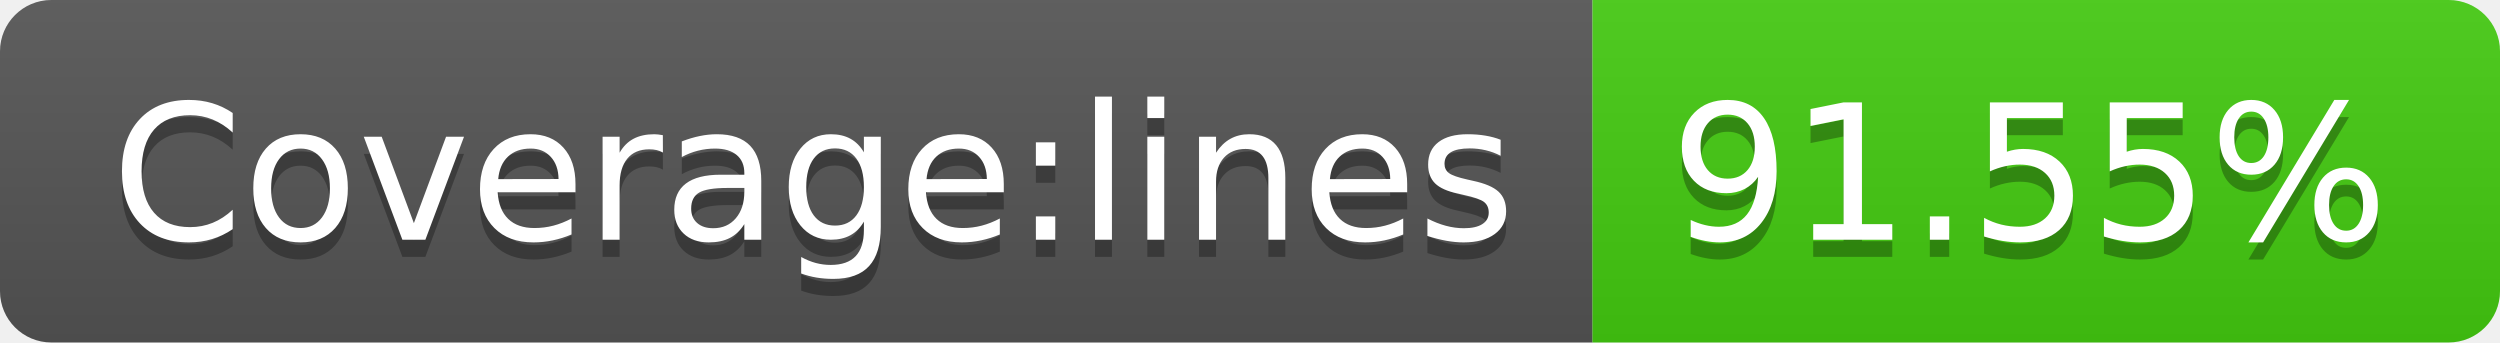
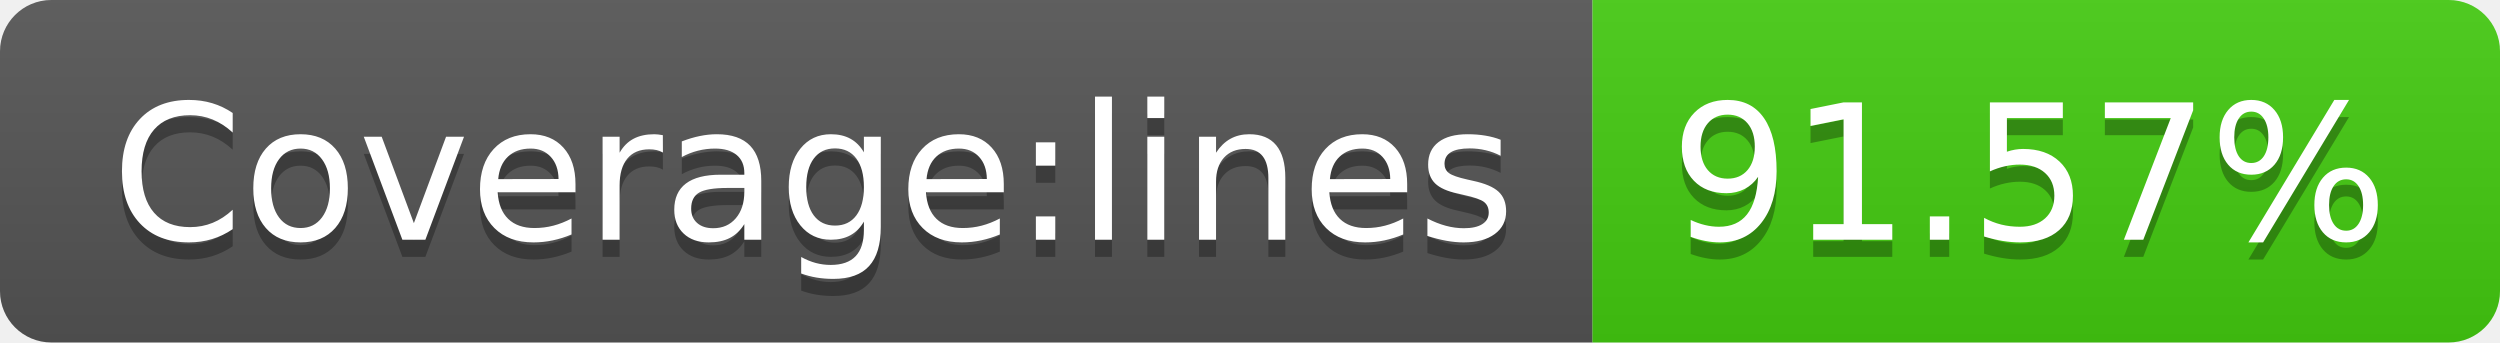
- <svg xmlns="http://www.w3.org/2000/svg" width="146" height="20" role="img" aria-label="Coverage:lines: 91.55%">
+ <svg xmlns="http://www.w3.org/2000/svg" width="146" height="20" role="img" aria-label="Coverage:lines: 91.57%">
  <linearGradient id="s" x2="0" y2="100%">
    <stop offset="0" stop-color="#bbb" stop-opacity=".1" />
    <stop offset="1" stop-opacity=".1" />
  </linearGradient>
  <clipPath id="r">
    <rect width="146" height="20" rx="3" fill="#fff" />
  </clipPath>
  <g clip-path="url(#r)">
    <rect width="93" height="20" fill="#555" />
    <rect x="93" width="53" height="20" fill="#4c1" />
    <rect width="146" height="20" fill="url(#s)" />
  </g>
  <g fill="#fff" text-anchor="middle" font-family="Verdana,Geneva,DejaVu Sans,sans-serif" text-rendering="geometricPrecision" font-size="110">
    <text aria-hidden="true" x="475" y="150" fill="#010101" fill-opacity=".3" transform="scale(.1)" textLength="830">Coverage:lines</text>
    <text x="475" y="140" transform="scale(.1)" fill="#fff" textLength="830">Coverage:lines</text>
-     <text aria-hidden="true" x="1185" y="150" fill="#010101" fill-opacity=".3" transform="scale(.1)" textLength="430">91.55%</text>
-     <text x="1185" y="140" transform="scale(.1)" fill="#fff" textLength="430">91.55%</text>
+     <text aria-hidden="true" x="1185" y="150" fill="#010101" fill-opacity=".3" transform="scale(.1)" textLength="430">91.57%</text>
+     <text x="1185" y="140" transform="scale(.1)" fill="#fff" textLength="430">91.57%</text>
  </g>
</svg>
